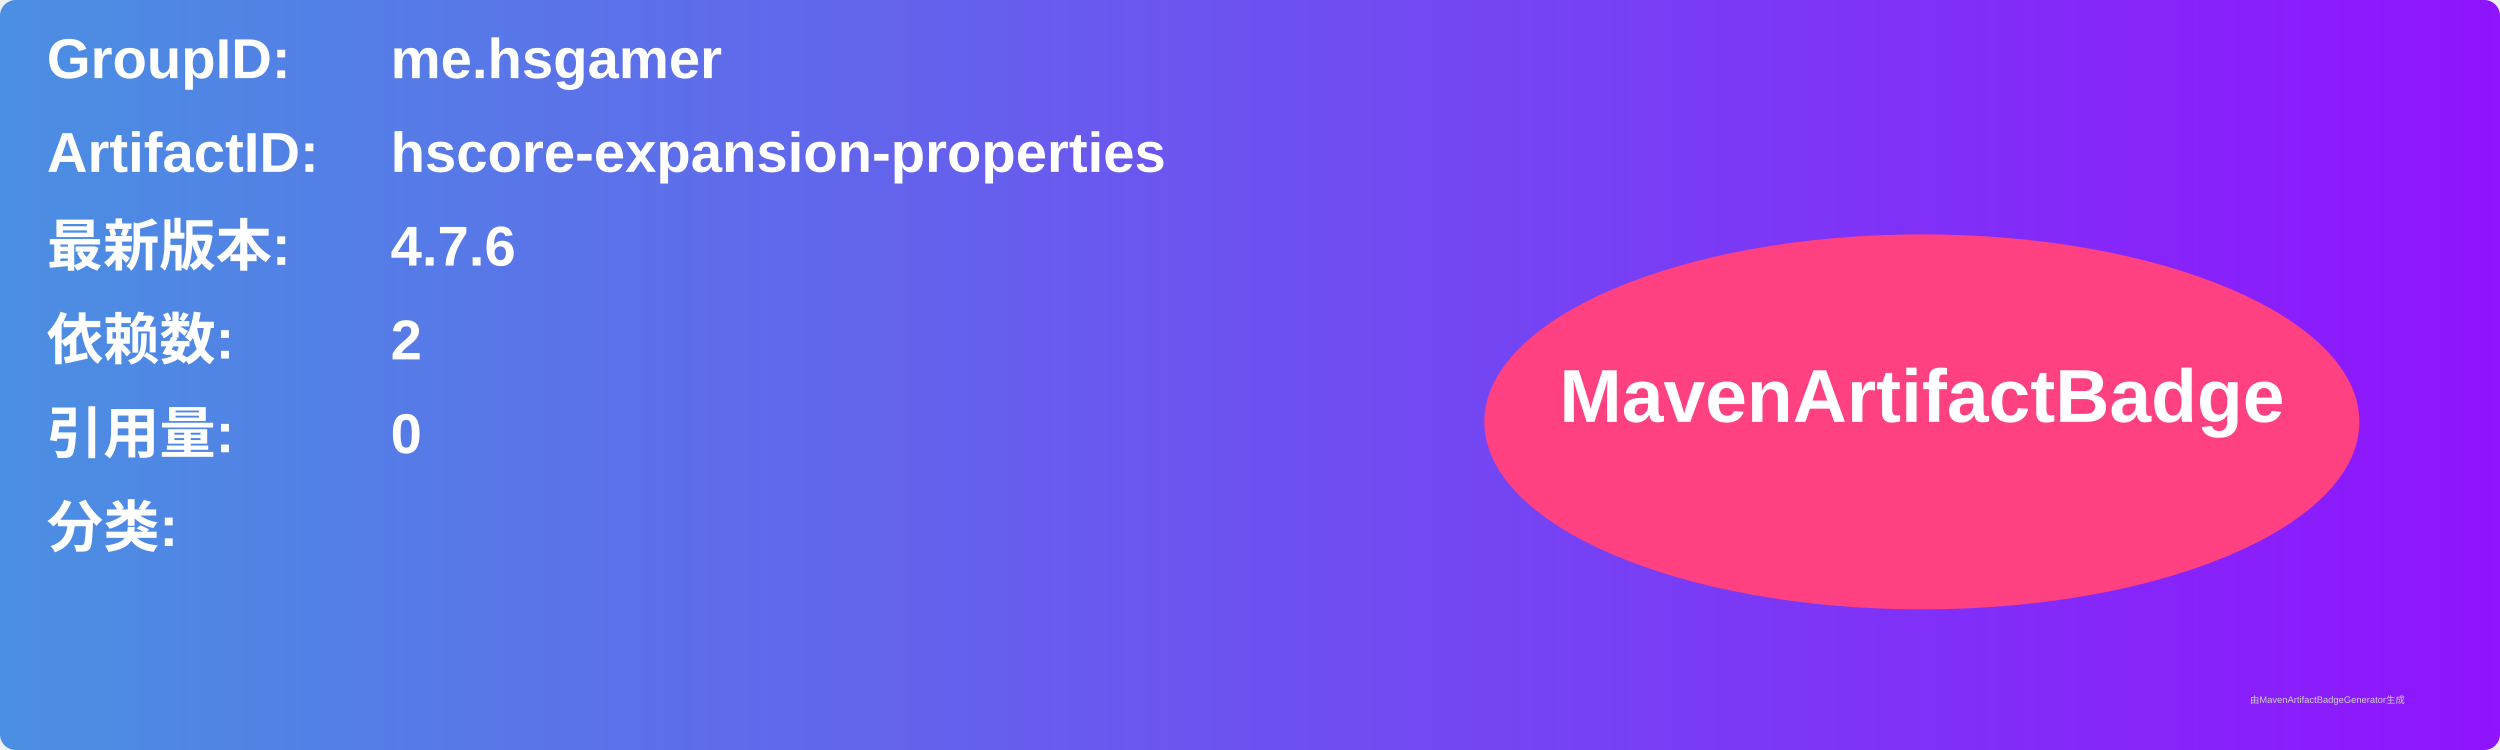
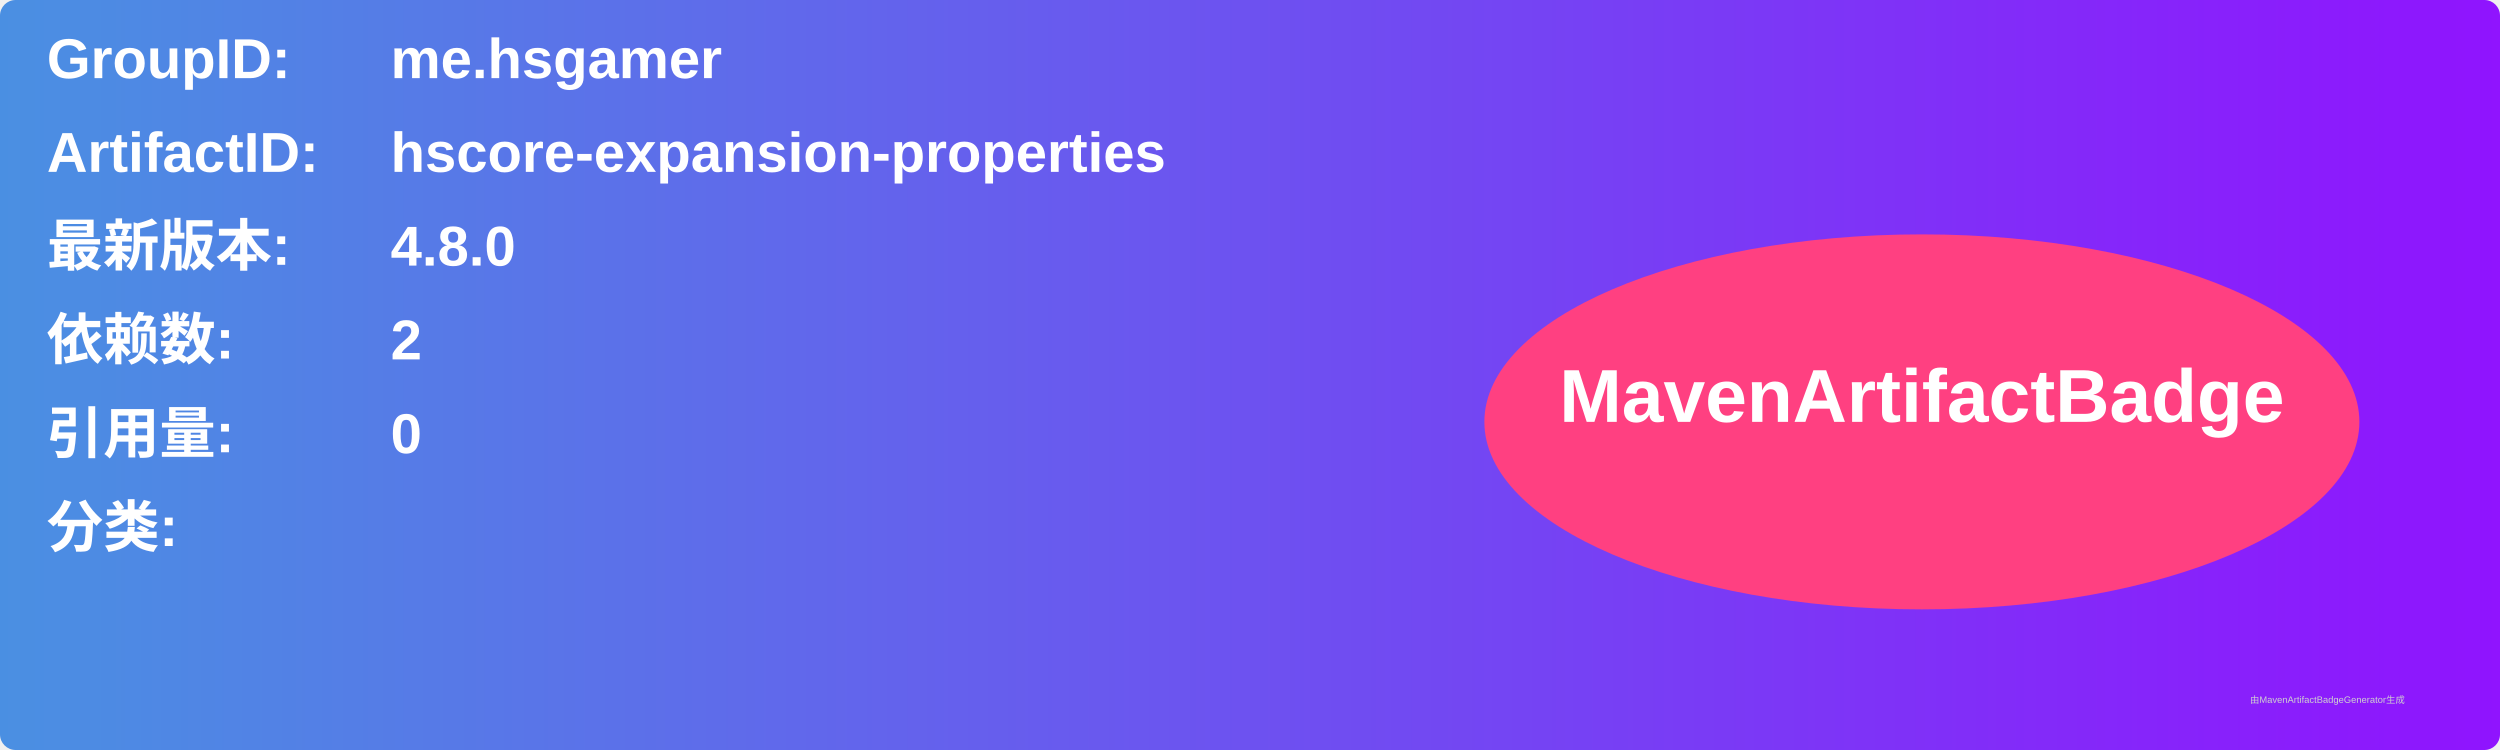
<svg xmlns="http://www.w3.org/2000/svg" width="800" height="240" viewBox="0 0 800 240">
  <linearGradient id="grad" x1="0%" y1="0%" x2="100%" y2="0%">
    <stop offset="0%" stop-color="#4a90e2" />
    <stop offset="100%" stop-color="#9013fe" />
  </linearGradient>
  <rect width="100%" height="100%" rx="5" ry="5" fill="url(#grad)" />
  <g transform="translate(15, 15)">
    <text x="0" y="10" font-family="Arial" font-size="18" fill="white" font-weight="bold" width="260">GroupID:</text>
    <text x="110" y="10" font-family="Arial" font-size="18" fill="white" font-weight="bold" width="460">me.hsgamer</text>
    <text x="0" y="40" font-family="Arial" font-size="18" fill="white" font-weight="bold" width="260">ArtifactID:</text>
    <text x="110" y="40" font-family="Arial" font-size="18" fill="white" font-weight="bold" width="460">hscore-expansion-properties</text>
    <text x="0" y="70" font-family="Arial" font-size="18" fill="white" font-weight="bold">最新版本:</text>
    <text x="110" y="70" font-family="Arial" font-size="18" fill="white" font-weight="bold">
-       <tspan font-weight="bold">4.7.6</tspan>
+       <tspan font-weight="bold">4.8.0</tspan>
    </text>
    <text x="0" y="100" font-family="Arial" font-size="18" fill="white" font-weight="bold">依赖数: </text>
    <text x="110" y="100" font-family="Arial" font-size="18" fill="white">
      <tspan font-weight="bold">2</tspan>
    </text>
    <text x="0" y="130" font-family="Arial" font-size="18" fill="white" font-weight="bold">引用量: </text>
    <text x="110" y="130" font-family="Arial" font-size="18" fill="white">
      <tspan font-weight="bold">0</tspan>
    </text>
    <text x="0" y="160" font-family="Arial" font-size="18" fill="white" font-weight="bold">分类:</text>
    <text x="10" y="190" font-family="Arial" font-size="10" fill="white">
      <tspan font-weight="bold" />
    </text>
    <ellipse cx="600" cy="120" rx="140" ry="60" fill="#ff4081" />
    <text x="600" y="120" text-anchor="middle" font-family="Arial" font-size="24" fill="white" font-weight="bold">MavenArtifactBadge</text>
  </g>
  <text x="720" y="225" font-family="Arial" font-size="3" fill="#d0d0d0">由MavenArtifactBadgeGenerator生成</text>
</svg>
